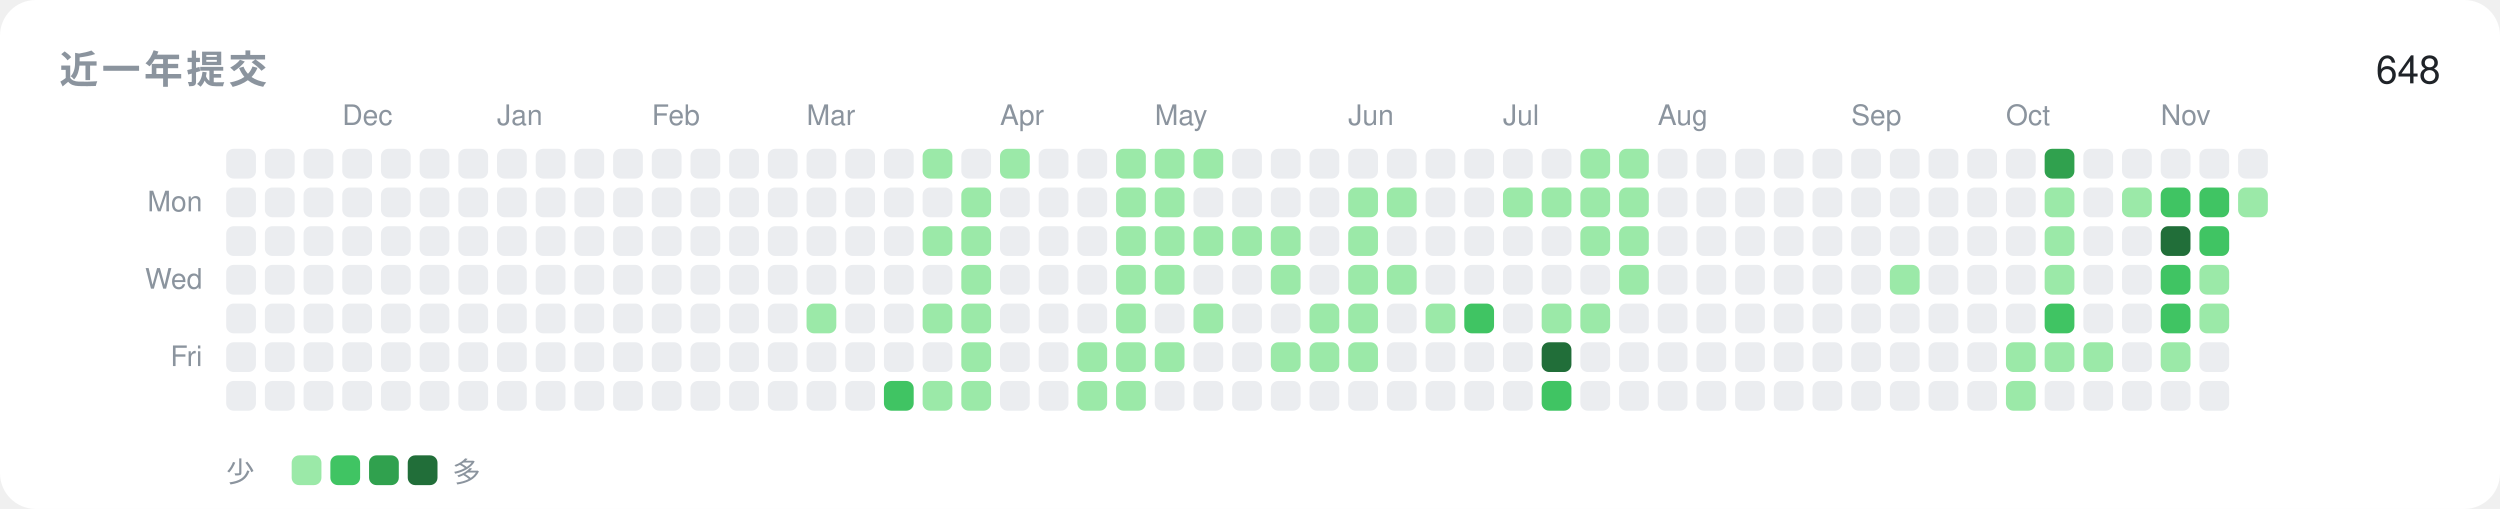
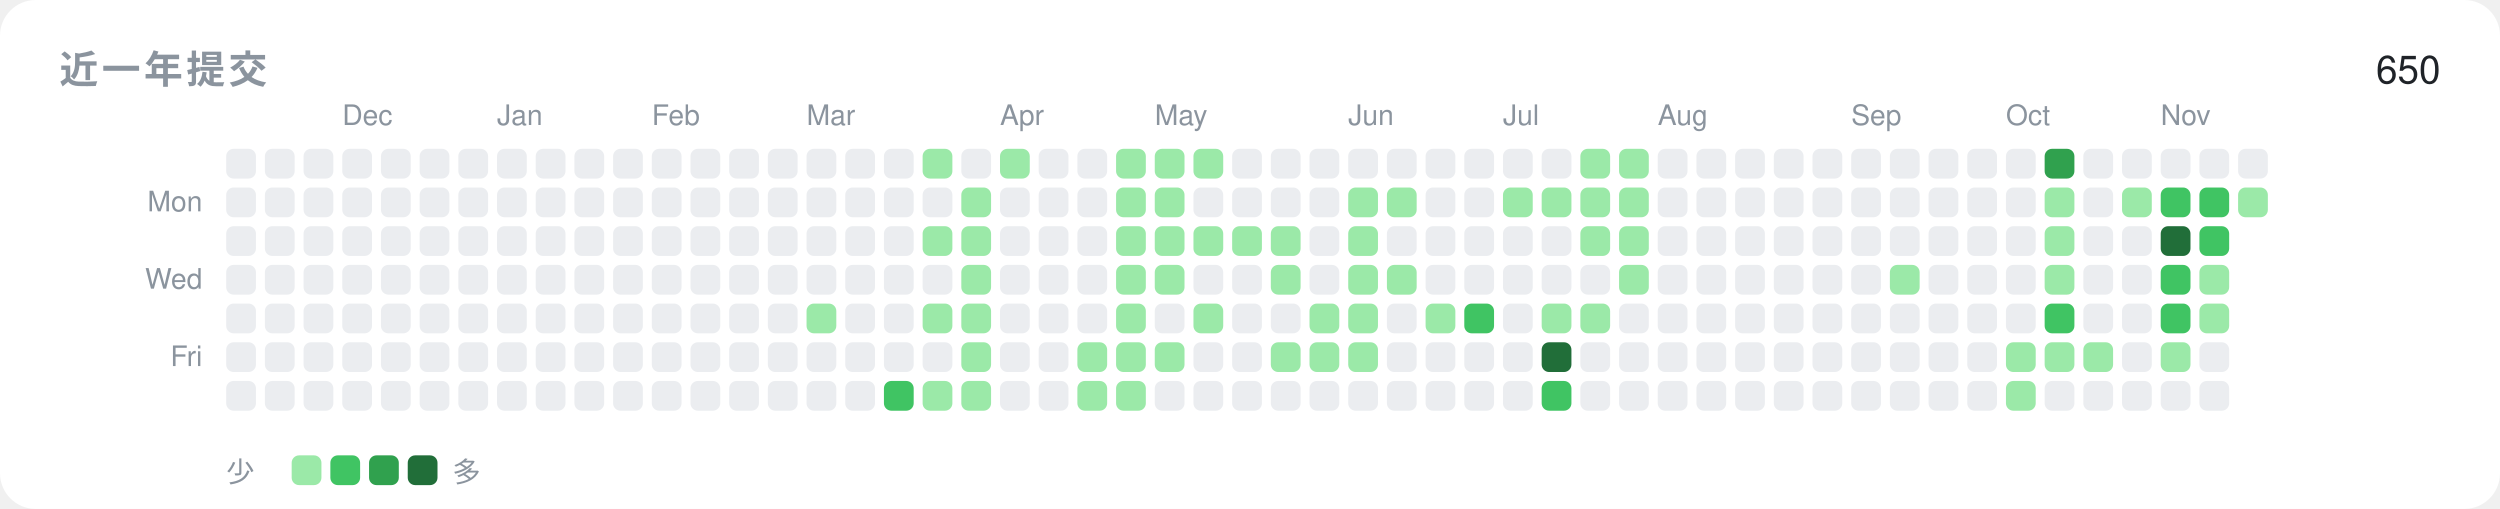
<svg xmlns="http://www.w3.org/2000/svg" width="840" height="171" viewBox="0 0 840 171" role="img">
  <rect width="840" height="171" rx="12" fill="#ffffff" />
  <text x="20" y="28" font-family="-apple-system,BlinkMacSystemFont,'Segoe UI',Helvetica,Arial,'Noto Sans',sans-serif" font-size="13" font-weight="600" fill="#8b949e" letter-spacing="1.2">近一年提交</text>
-   <text x="820" y="28" font-family="-apple-system,BlinkMacSystemFont,'Segoe UI',Helvetica,Arial,'Noto Sans',sans-serif" font-size="13" text-anchor="end" fill="#1f2328">648</text>
+   <text x="820" y="28" font-family="-apple-system,BlinkMacSystemFont,'Segoe UI',Helvetica,Arial,'Noto Sans',sans-serif" font-size="13" text-anchor="end" fill="#1f2328">650</text>
  <text x="68" y="71" font-family="-apple-system,BlinkMacSystemFont,'Segoe UI',Helvetica,Arial,'Noto Sans',sans-serif" font-size="9.5" text-anchor="end" fill="#8b949e">Mon</text>
  <text x="68" y="97" font-family="-apple-system,BlinkMacSystemFont,'Segoe UI',Helvetica,Arial,'Noto Sans',sans-serif" font-size="9.5" text-anchor="end" fill="#8b949e">Wed</text>
  <text x="68" y="123" font-family="-apple-system,BlinkMacSystemFont,'Segoe UI',Helvetica,Arial,'Noto Sans',sans-serif" font-size="9.5" text-anchor="end" fill="#8b949e">Fri</text>
  <rect x="76" y="50" width="10" height="10" rx="2.5" fill="#ebedf0" />
  <rect x="76" y="63" width="10" height="10" rx="2.5" fill="#ebedf0" />
  <rect x="76" y="76" width="10" height="10" rx="2.5" fill="#ebedf0" />
  <rect x="76" y="89" width="10" height="10" rx="2.5" fill="#ebedf0" />
  <rect x="76" y="102" width="10" height="10" rx="2.5" fill="#ebedf0" />
  <rect x="76" y="115" width="10" height="10" rx="2.5" fill="#ebedf0" />
  <rect x="76" y="128" width="10" height="10" rx="2.5" fill="#ebedf0" />
  <rect x="89" y="50" width="10" height="10" rx="2.5" fill="#ebedf0" />
  <rect x="89" y="63" width="10" height="10" rx="2.5" fill="#ebedf0" />
  <rect x="89" y="76" width="10" height="10" rx="2.5" fill="#ebedf0" />
  <rect x="89" y="89" width="10" height="10" rx="2.5" fill="#ebedf0" />
  <rect x="89" y="102" width="10" height="10" rx="2.5" fill="#ebedf0" />
  <rect x="89" y="115" width="10" height="10" rx="2.5" fill="#ebedf0" />
  <rect x="89" y="128" width="10" height="10" rx="2.5" fill="#ebedf0" />
  <rect x="102" y="50" width="10" height="10" rx="2.5" fill="#ebedf0" />
  <rect x="102" y="63" width="10" height="10" rx="2.5" fill="#ebedf0" />
  <rect x="102" y="76" width="10" height="10" rx="2.5" fill="#ebedf0" />
  <rect x="102" y="89" width="10" height="10" rx="2.5" fill="#ebedf0" />
  <rect x="102" y="102" width="10" height="10" rx="2.5" fill="#ebedf0" />
  <rect x="102" y="115" width="10" height="10" rx="2.5" fill="#ebedf0" />
  <rect x="102" y="128" width="10" height="10" rx="2.5" fill="#ebedf0" />
  <text x="115" y="42" font-family="-apple-system,BlinkMacSystemFont,'Segoe UI',Helvetica,Arial,'Noto Sans',sans-serif" font-size="9.5" fill="#8b949e">Dec</text>
  <rect x="115" y="50" width="10" height="10" rx="2.5" fill="#ebedf0" />
  <rect x="115" y="63" width="10" height="10" rx="2.5" fill="#ebedf0" />
  <rect x="115" y="76" width="10" height="10" rx="2.5" fill="#ebedf0" />
  <rect x="115" y="89" width="10" height="10" rx="2.5" fill="#ebedf0" />
  <rect x="115" y="102" width="10" height="10" rx="2.5" fill="#ebedf0" />
  <rect x="115" y="115" width="10" height="10" rx="2.5" fill="#ebedf0" />
  <rect x="115" y="128" width="10" height="10" rx="2.5" fill="#ebedf0" />
  <rect x="128" y="50" width="10" height="10" rx="2.5" fill="#ebedf0" />
  <rect x="128" y="63" width="10" height="10" rx="2.5" fill="#ebedf0" />
  <rect x="128" y="76" width="10" height="10" rx="2.5" fill="#ebedf0" />
  <rect x="128" y="89" width="10" height="10" rx="2.5" fill="#ebedf0" />
  <rect x="128" y="102" width="10" height="10" rx="2.5" fill="#ebedf0" />
  <rect x="128" y="115" width="10" height="10" rx="2.5" fill="#ebedf0" />
  <rect x="128" y="128" width="10" height="10" rx="2.5" fill="#ebedf0" />
  <rect x="141" y="50" width="10" height="10" rx="2.5" fill="#ebedf0" />
  <rect x="141" y="63" width="10" height="10" rx="2.5" fill="#ebedf0" />
  <rect x="141" y="76" width="10" height="10" rx="2.5" fill="#ebedf0" />
  <rect x="141" y="89" width="10" height="10" rx="2.5" fill="#ebedf0" />
  <rect x="141" y="102" width="10" height="10" rx="2.5" fill="#ebedf0" />
  <rect x="141" y="115" width="10" height="10" rx="2.5" fill="#ebedf0" />
  <rect x="141" y="128" width="10" height="10" rx="2.5" fill="#ebedf0" />
  <rect x="154" y="50" width="10" height="10" rx="2.5" fill="#ebedf0" />
  <rect x="154" y="63" width="10" height="10" rx="2.5" fill="#ebedf0" />
  <rect x="154" y="76" width="10" height="10" rx="2.5" fill="#ebedf0" />
  <rect x="154" y="89" width="10" height="10" rx="2.5" fill="#ebedf0" />
  <rect x="154" y="102" width="10" height="10" rx="2.5" fill="#ebedf0" />
  <rect x="154" y="115" width="10" height="10" rx="2.5" fill="#ebedf0" />
  <rect x="154" y="128" width="10" height="10" rx="2.5" fill="#ebedf0" />
  <text x="167" y="42" font-family="-apple-system,BlinkMacSystemFont,'Segoe UI',Helvetica,Arial,'Noto Sans',sans-serif" font-size="9.5" fill="#8b949e">Jan</text>
  <rect x="167" y="50" width="10" height="10" rx="2.5" fill="#ebedf0" />
  <rect x="167" y="63" width="10" height="10" rx="2.5" fill="#ebedf0" />
  <rect x="167" y="76" width="10" height="10" rx="2.5" fill="#ebedf0" />
  <rect x="167" y="89" width="10" height="10" rx="2.5" fill="#ebedf0" />
  <rect x="167" y="102" width="10" height="10" rx="2.5" fill="#ebedf0" />
  <rect x="167" y="115" width="10" height="10" rx="2.5" fill="#ebedf0" />
  <rect x="167" y="128" width="10" height="10" rx="2.5" fill="#ebedf0" />
  <rect x="180" y="50" width="10" height="10" rx="2.5" fill="#ebedf0" />
  <rect x="180" y="63" width="10" height="10" rx="2.5" fill="#ebedf0" />
  <rect x="180" y="76" width="10" height="10" rx="2.5" fill="#ebedf0" />
  <rect x="180" y="89" width="10" height="10" rx="2.5" fill="#ebedf0" />
  <rect x="180" y="102" width="10" height="10" rx="2.5" fill="#ebedf0" />
  <rect x="180" y="115" width="10" height="10" rx="2.5" fill="#ebedf0" />
  <rect x="180" y="128" width="10" height="10" rx="2.5" fill="#ebedf0" />
  <rect x="193" y="50" width="10" height="10" rx="2.5" fill="#ebedf0" />
  <rect x="193" y="63" width="10" height="10" rx="2.5" fill="#ebedf0" />
  <rect x="193" y="76" width="10" height="10" rx="2.5" fill="#ebedf0" />
  <rect x="193" y="89" width="10" height="10" rx="2.5" fill="#ebedf0" />
  <rect x="193" y="102" width="10" height="10" rx="2.5" fill="#ebedf0" />
  <rect x="193" y="115" width="10" height="10" rx="2.5" fill="#ebedf0" />
  <rect x="193" y="128" width="10" height="10" rx="2.5" fill="#ebedf0" />
  <rect x="206" y="50" width="10" height="10" rx="2.5" fill="#ebedf0" />
  <rect x="206" y="63" width="10" height="10" rx="2.5" fill="#ebedf0" />
  <rect x="206" y="76" width="10" height="10" rx="2.5" fill="#ebedf0" />
  <rect x="206" y="89" width="10" height="10" rx="2.5" fill="#ebedf0" />
  <rect x="206" y="102" width="10" height="10" rx="2.5" fill="#ebedf0" />
  <rect x="206" y="115" width="10" height="10" rx="2.5" fill="#ebedf0" />
  <rect x="206" y="128" width="10" height="10" rx="2.5" fill="#ebedf0" />
  <text x="219" y="42" font-family="-apple-system,BlinkMacSystemFont,'Segoe UI',Helvetica,Arial,'Noto Sans',sans-serif" font-size="9.5" fill="#8b949e">Feb</text>
  <rect x="219" y="50" width="10" height="10" rx="2.5" fill="#ebedf0" />
  <rect x="219" y="63" width="10" height="10" rx="2.5" fill="#ebedf0" />
  <rect x="219" y="76" width="10" height="10" rx="2.5" fill="#ebedf0" />
  <rect x="219" y="89" width="10" height="10" rx="2.5" fill="#ebedf0" />
  <rect x="219" y="102" width="10" height="10" rx="2.5" fill="#ebedf0" />
  <rect x="219" y="115" width="10" height="10" rx="2.5" fill="#ebedf0" />
  <rect x="219" y="128" width="10" height="10" rx="2.5" fill="#ebedf0" />
  <rect x="232" y="50" width="10" height="10" rx="2.5" fill="#ebedf0" />
  <rect x="232" y="63" width="10" height="10" rx="2.5" fill="#ebedf0" />
  <rect x="232" y="76" width="10" height="10" rx="2.5" fill="#ebedf0" />
  <rect x="232" y="89" width="10" height="10" rx="2.5" fill="#ebedf0" />
  <rect x="232" y="102" width="10" height="10" rx="2.5" fill="#ebedf0" />
  <rect x="232" y="115" width="10" height="10" rx="2.5" fill="#ebedf0" />
  <rect x="232" y="128" width="10" height="10" rx="2.5" fill="#ebedf0" />
  <rect x="245" y="50" width="10" height="10" rx="2.5" fill="#ebedf0" />
  <rect x="245" y="63" width="10" height="10" rx="2.5" fill="#ebedf0" />
  <rect x="245" y="76" width="10" height="10" rx="2.5" fill="#ebedf0" />
  <rect x="245" y="89" width="10" height="10" rx="2.5" fill="#ebedf0" />
  <rect x="245" y="102" width="10" height="10" rx="2.5" fill="#ebedf0" />
  <rect x="245" y="115" width="10" height="10" rx="2.5" fill="#ebedf0" />
  <rect x="245" y="128" width="10" height="10" rx="2.5" fill="#ebedf0" />
  <rect x="258" y="50" width="10" height="10" rx="2.5" fill="#ebedf0" />
  <rect x="258" y="63" width="10" height="10" rx="2.5" fill="#ebedf0" />
  <rect x="258" y="76" width="10" height="10" rx="2.5" fill="#ebedf0" />
  <rect x="258" y="89" width="10" height="10" rx="2.5" fill="#ebedf0" />
  <rect x="258" y="102" width="10" height="10" rx="2.5" fill="#ebedf0" />
  <rect x="258" y="115" width="10" height="10" rx="2.5" fill="#ebedf0" />
  <rect x="258" y="128" width="10" height="10" rx="2.5" fill="#ebedf0" />
  <text x="271" y="42" font-family="-apple-system,BlinkMacSystemFont,'Segoe UI',Helvetica,Arial,'Noto Sans',sans-serif" font-size="9.5" fill="#8b949e">Mar</text>
  <rect x="271" y="50" width="10" height="10" rx="2.5" fill="#ebedf0" />
  <rect x="271" y="63" width="10" height="10" rx="2.5" fill="#ebedf0" />
  <rect x="271" y="76" width="10" height="10" rx="2.5" fill="#ebedf0" />
  <rect x="271" y="89" width="10" height="10" rx="2.5" fill="#ebedf0" />
  <rect x="271" y="102" width="10" height="10" rx="2.5" fill="#9be9a8" />
  <rect x="271" y="115" width="10" height="10" rx="2.5" fill="#ebedf0" />
  <rect x="271" y="128" width="10" height="10" rx="2.5" fill="#ebedf0" />
  <rect x="284" y="50" width="10" height="10" rx="2.5" fill="#ebedf0" />
  <rect x="284" y="63" width="10" height="10" rx="2.5" fill="#ebedf0" />
  <rect x="284" y="76" width="10" height="10" rx="2.5" fill="#ebedf0" />
  <rect x="284" y="89" width="10" height="10" rx="2.5" fill="#ebedf0" />
  <rect x="284" y="102" width="10" height="10" rx="2.5" fill="#ebedf0" />
  <rect x="284" y="115" width="10" height="10" rx="2.5" fill="#ebedf0" />
  <rect x="284" y="128" width="10" height="10" rx="2.5" fill="#ebedf0" />
  <rect x="297" y="50" width="10" height="10" rx="2.5" fill="#ebedf0" />
  <rect x="297" y="63" width="10" height="10" rx="2.5" fill="#ebedf0" />
  <rect x="297" y="76" width="10" height="10" rx="2.5" fill="#ebedf0" />
  <rect x="297" y="89" width="10" height="10" rx="2.5" fill="#ebedf0" />
  <rect x="297" y="102" width="10" height="10" rx="2.5" fill="#ebedf0" />
  <rect x="297" y="115" width="10" height="10" rx="2.5" fill="#ebedf0" />
  <rect x="297" y="128" width="10" height="10" rx="2.5" fill="#40c463" />
  <rect x="310" y="50" width="10" height="10" rx="2.5" fill="#9be9a8" />
  <rect x="310" y="63" width="10" height="10" rx="2.5" fill="#ebedf0" />
  <rect x="310" y="76" width="10" height="10" rx="2.5" fill="#9be9a8" />
  <rect x="310" y="89" width="10" height="10" rx="2.5" fill="#ebedf0" />
  <rect x="310" y="102" width="10" height="10" rx="2.5" fill="#9be9a8" />
  <rect x="310" y="115" width="10" height="10" rx="2.5" fill="#ebedf0" />
  <rect x="310" y="128" width="10" height="10" rx="2.5" fill="#9be9a8" />
  <rect x="323" y="50" width="10" height="10" rx="2.5" fill="#ebedf0" />
  <rect x="323" y="63" width="10" height="10" rx="2.5" fill="#9be9a8" />
  <rect x="323" y="76" width="10" height="10" rx="2.5" fill="#9be9a8" />
  <rect x="323" y="89" width="10" height="10" rx="2.5" fill="#9be9a8" />
  <rect x="323" y="102" width="10" height="10" rx="2.5" fill="#9be9a8" />
  <rect x="323" y="115" width="10" height="10" rx="2.5" fill="#9be9a8" />
  <rect x="323" y="128" width="10" height="10" rx="2.5" fill="#9be9a8" />
  <text x="336" y="42" font-family="-apple-system,BlinkMacSystemFont,'Segoe UI',Helvetica,Arial,'Noto Sans',sans-serif" font-size="9.5" fill="#8b949e">Apr</text>
  <rect x="336" y="50" width="10" height="10" rx="2.5" fill="#9be9a8" />
  <rect x="336" y="63" width="10" height="10" rx="2.5" fill="#ebedf0" />
  <rect x="336" y="76" width="10" height="10" rx="2.5" fill="#ebedf0" />
  <rect x="336" y="89" width="10" height="10" rx="2.5" fill="#ebedf0" />
  <rect x="336" y="102" width="10" height="10" rx="2.5" fill="#ebedf0" />
  <rect x="336" y="115" width="10" height="10" rx="2.5" fill="#ebedf0" />
  <rect x="336" y="128" width="10" height="10" rx="2.5" fill="#ebedf0" />
  <rect x="349" y="50" width="10" height="10" rx="2.5" fill="#ebedf0" />
  <rect x="349" y="63" width="10" height="10" rx="2.5" fill="#ebedf0" />
  <rect x="349" y="76" width="10" height="10" rx="2.5" fill="#ebedf0" />
  <rect x="349" y="89" width="10" height="10" rx="2.5" fill="#ebedf0" />
  <rect x="349" y="102" width="10" height="10" rx="2.5" fill="#ebedf0" />
  <rect x="349" y="115" width="10" height="10" rx="2.5" fill="#ebedf0" />
  <rect x="349" y="128" width="10" height="10" rx="2.5" fill="#ebedf0" />
  <rect x="362" y="50" width="10" height="10" rx="2.5" fill="#ebedf0" />
  <rect x="362" y="63" width="10" height="10" rx="2.5" fill="#ebedf0" />
  <rect x="362" y="76" width="10" height="10" rx="2.5" fill="#ebedf0" />
  <rect x="362" y="89" width="10" height="10" rx="2.5" fill="#ebedf0" />
  <rect x="362" y="102" width="10" height="10" rx="2.5" fill="#ebedf0" />
  <rect x="362" y="115" width="10" height="10" rx="2.5" fill="#9be9a8" />
  <rect x="362" y="128" width="10" height="10" rx="2.5" fill="#9be9a8" />
  <rect x="375" y="50" width="10" height="10" rx="2.5" fill="#9be9a8" />
  <rect x="375" y="63" width="10" height="10" rx="2.5" fill="#9be9a8" />
  <rect x="375" y="76" width="10" height="10" rx="2.5" fill="#9be9a8" />
  <rect x="375" y="89" width="10" height="10" rx="2.5" fill="#9be9a8" />
  <rect x="375" y="102" width="10" height="10" rx="2.5" fill="#9be9a8" />
  <rect x="375" y="115" width="10" height="10" rx="2.5" fill="#9be9a8" />
  <rect x="375" y="128" width="10" height="10" rx="2.5" fill="#9be9a8" />
  <text x="388" y="42" font-family="-apple-system,BlinkMacSystemFont,'Segoe UI',Helvetica,Arial,'Noto Sans',sans-serif" font-size="9.5" fill="#8b949e">May</text>
  <rect x="388" y="50" width="10" height="10" rx="2.5" fill="#9be9a8" />
  <rect x="388" y="63" width="10" height="10" rx="2.5" fill="#9be9a8" />
  <rect x="388" y="76" width="10" height="10" rx="2.5" fill="#9be9a8" />
  <rect x="388" y="89" width="10" height="10" rx="2.5" fill="#9be9a8" />
  <rect x="388" y="102" width="10" height="10" rx="2.5" fill="#ebedf0" />
  <rect x="388" y="115" width="10" height="10" rx="2.5" fill="#9be9a8" />
  <rect x="388" y="128" width="10" height="10" rx="2.5" fill="#ebedf0" />
  <rect x="401" y="50" width="10" height="10" rx="2.5" fill="#9be9a8" />
  <rect x="401" y="63" width="10" height="10" rx="2.5" fill="#ebedf0" />
  <rect x="401" y="76" width="10" height="10" rx="2.5" fill="#9be9a8" />
  <rect x="401" y="89" width="10" height="10" rx="2.5" fill="#ebedf0" />
  <rect x="401" y="102" width="10" height="10" rx="2.5" fill="#9be9a8" />
  <rect x="401" y="115" width="10" height="10" rx="2.5" fill="#ebedf0" />
  <rect x="401" y="128" width="10" height="10" rx="2.5" fill="#ebedf0" />
  <rect x="414" y="50" width="10" height="10" rx="2.5" fill="#ebedf0" />
  <rect x="414" y="63" width="10" height="10" rx="2.5" fill="#ebedf0" />
  <rect x="414" y="76" width="10" height="10" rx="2.5" fill="#9be9a8" />
  <rect x="414" y="89" width="10" height="10" rx="2.5" fill="#ebedf0" />
  <rect x="414" y="102" width="10" height="10" rx="2.5" fill="#ebedf0" />
  <rect x="414" y="115" width="10" height="10" rx="2.5" fill="#ebedf0" />
  <rect x="414" y="128" width="10" height="10" rx="2.5" fill="#ebedf0" />
  <rect x="427" y="50" width="10" height="10" rx="2.5" fill="#ebedf0" />
  <rect x="427" y="63" width="10" height="10" rx="2.5" fill="#ebedf0" />
  <rect x="427" y="76" width="10" height="10" rx="2.5" fill="#9be9a8" />
  <rect x="427" y="89" width="10" height="10" rx="2.5" fill="#9be9a8" />
  <rect x="427" y="102" width="10" height="10" rx="2.5" fill="#ebedf0" />
  <rect x="427" y="115" width="10" height="10" rx="2.5" fill="#9be9a8" />
  <rect x="427" y="128" width="10" height="10" rx="2.5" fill="#ebedf0" />
  <rect x="440" y="50" width="10" height="10" rx="2.5" fill="#ebedf0" />
  <rect x="440" y="63" width="10" height="10" rx="2.5" fill="#ebedf0" />
  <rect x="440" y="76" width="10" height="10" rx="2.5" fill="#ebedf0" />
  <rect x="440" y="89" width="10" height="10" rx="2.5" fill="#ebedf0" />
  <rect x="440" y="102" width="10" height="10" rx="2.5" fill="#9be9a8" />
  <rect x="440" y="115" width="10" height="10" rx="2.5" fill="#9be9a8" />
  <rect x="440" y="128" width="10" height="10" rx="2.5" fill="#ebedf0" />
  <text x="453" y="42" font-family="-apple-system,BlinkMacSystemFont,'Segoe UI',Helvetica,Arial,'Noto Sans',sans-serif" font-size="9.5" fill="#8b949e">Jun</text>
  <rect x="453" y="50" width="10" height="10" rx="2.5" fill="#ebedf0" />
  <rect x="453" y="63" width="10" height="10" rx="2.5" fill="#9be9a8" />
  <rect x="453" y="76" width="10" height="10" rx="2.5" fill="#9be9a8" />
  <rect x="453" y="89" width="10" height="10" rx="2.5" fill="#9be9a8" />
  <rect x="453" y="102" width="10" height="10" rx="2.5" fill="#9be9a8" />
  <rect x="453" y="115" width="10" height="10" rx="2.5" fill="#9be9a8" />
  <rect x="453" y="128" width="10" height="10" rx="2.5" fill="#ebedf0" />
  <rect x="466" y="50" width="10" height="10" rx="2.5" fill="#ebedf0" />
  <rect x="466" y="63" width="10" height="10" rx="2.5" fill="#9be9a8" />
  <rect x="466" y="76" width="10" height="10" rx="2.5" fill="#ebedf0" />
  <rect x="466" y="89" width="10" height="10" rx="2.5" fill="#9be9a8" />
  <rect x="466" y="102" width="10" height="10" rx="2.5" fill="#ebedf0" />
  <rect x="466" y="115" width="10" height="10" rx="2.5" fill="#ebedf0" />
  <rect x="466" y="128" width="10" height="10" rx="2.5" fill="#ebedf0" />
  <rect x="479" y="50" width="10" height="10" rx="2.5" fill="#ebedf0" />
  <rect x="479" y="63" width="10" height="10" rx="2.5" fill="#ebedf0" />
  <rect x="479" y="76" width="10" height="10" rx="2.5" fill="#ebedf0" />
  <rect x="479" y="89" width="10" height="10" rx="2.5" fill="#ebedf0" />
  <rect x="479" y="102" width="10" height="10" rx="2.5" fill="#9be9a8" />
  <rect x="479" y="115" width="10" height="10" rx="2.5" fill="#ebedf0" />
  <rect x="479" y="128" width="10" height="10" rx="2.5" fill="#ebedf0" />
  <rect x="492" y="50" width="10" height="10" rx="2.5" fill="#ebedf0" />
  <rect x="492" y="63" width="10" height="10" rx="2.5" fill="#ebedf0" />
  <rect x="492" y="76" width="10" height="10" rx="2.5" fill="#ebedf0" />
  <rect x="492" y="89" width="10" height="10" rx="2.5" fill="#ebedf0" />
  <rect x="492" y="102" width="10" height="10" rx="2.5" fill="#40c463" />
  <rect x="492" y="115" width="10" height="10" rx="2.5" fill="#ebedf0" />
  <rect x="492" y="128" width="10" height="10" rx="2.5" fill="#ebedf0" />
  <text x="505" y="42" font-family="-apple-system,BlinkMacSystemFont,'Segoe UI',Helvetica,Arial,'Noto Sans',sans-serif" font-size="9.5" fill="#8b949e">Jul</text>
  <rect x="505" y="50" width="10" height="10" rx="2.5" fill="#ebedf0" />
  <rect x="505" y="63" width="10" height="10" rx="2.5" fill="#9be9a8" />
  <rect x="505" y="76" width="10" height="10" rx="2.5" fill="#ebedf0" />
  <rect x="505" y="89" width="10" height="10" rx="2.5" fill="#ebedf0" />
  <rect x="505" y="102" width="10" height="10" rx="2.5" fill="#ebedf0" />
  <rect x="505" y="115" width="10" height="10" rx="2.5" fill="#ebedf0" />
  <rect x="505" y="128" width="10" height="10" rx="2.5" fill="#ebedf0" />
  <rect x="518" y="50" width="10" height="10" rx="2.5" fill="#ebedf0" />
  <rect x="518" y="63" width="10" height="10" rx="2.5" fill="#9be9a8" />
  <rect x="518" y="76" width="10" height="10" rx="2.5" fill="#ebedf0" />
  <rect x="518" y="89" width="10" height="10" rx="2.5" fill="#ebedf0" />
  <rect x="518" y="102" width="10" height="10" rx="2.5" fill="#9be9a8" />
  <rect x="518" y="115" width="10" height="10" rx="2.5" fill="#216e39" />
  <rect x="518" y="128" width="10" height="10" rx="2.5" fill="#40c463" />
  <rect x="531" y="50" width="10" height="10" rx="2.5" fill="#9be9a8" />
  <rect x="531" y="63" width="10" height="10" rx="2.5" fill="#9be9a8" />
  <rect x="531" y="76" width="10" height="10" rx="2.5" fill="#9be9a8" />
  <rect x="531" y="89" width="10" height="10" rx="2.5" fill="#ebedf0" />
  <rect x="531" y="102" width="10" height="10" rx="2.5" fill="#9be9a8" />
  <rect x="531" y="115" width="10" height="10" rx="2.5" fill="#ebedf0" />
  <rect x="531" y="128" width="10" height="10" rx="2.5" fill="#ebedf0" />
  <rect x="544" y="50" width="10" height="10" rx="2.5" fill="#9be9a8" />
  <rect x="544" y="63" width="10" height="10" rx="2.5" fill="#9be9a8" />
  <rect x="544" y="76" width="10" height="10" rx="2.5" fill="#9be9a8" />
  <rect x="544" y="89" width="10" height="10" rx="2.5" fill="#9be9a8" />
  <rect x="544" y="102" width="10" height="10" rx="2.5" fill="#ebedf0" />
  <rect x="544" y="115" width="10" height="10" rx="2.5" fill="#ebedf0" />
  <rect x="544" y="128" width="10" height="10" rx="2.5" fill="#ebedf0" />
  <text x="557" y="42" font-family="-apple-system,BlinkMacSystemFont,'Segoe UI',Helvetica,Arial,'Noto Sans',sans-serif" font-size="9.5" fill="#8b949e">Aug</text>
  <rect x="557" y="50" width="10" height="10" rx="2.5" fill="#ebedf0" />
  <rect x="557" y="63" width="10" height="10" rx="2.5" fill="#ebedf0" />
  <rect x="557" y="76" width="10" height="10" rx="2.5" fill="#ebedf0" />
  <rect x="557" y="89" width="10" height="10" rx="2.5" fill="#ebedf0" />
  <rect x="557" y="102" width="10" height="10" rx="2.5" fill="#ebedf0" />
  <rect x="557" y="115" width="10" height="10" rx="2.5" fill="#ebedf0" />
  <rect x="557" y="128" width="10" height="10" rx="2.5" fill="#ebedf0" />
  <rect x="570" y="50" width="10" height="10" rx="2.5" fill="#ebedf0" />
  <rect x="570" y="63" width="10" height="10" rx="2.5" fill="#ebedf0" />
  <rect x="570" y="76" width="10" height="10" rx="2.5" fill="#ebedf0" />
  <rect x="570" y="89" width="10" height="10" rx="2.5" fill="#ebedf0" />
  <rect x="570" y="102" width="10" height="10" rx="2.5" fill="#ebedf0" />
  <rect x="570" y="115" width="10" height="10" rx="2.5" fill="#ebedf0" />
  <rect x="570" y="128" width="10" height="10" rx="2.5" fill="#ebedf0" />
  <rect x="583" y="50" width="10" height="10" rx="2.5" fill="#ebedf0" />
  <rect x="583" y="63" width="10" height="10" rx="2.5" fill="#ebedf0" />
  <rect x="583" y="76" width="10" height="10" rx="2.5" fill="#ebedf0" />
  <rect x="583" y="89" width="10" height="10" rx="2.5" fill="#ebedf0" />
  <rect x="583" y="102" width="10" height="10" rx="2.5" fill="#ebedf0" />
  <rect x="583" y="115" width="10" height="10" rx="2.5" fill="#ebedf0" />
  <rect x="583" y="128" width="10" height="10" rx="2.5" fill="#ebedf0" />
  <rect x="596" y="50" width="10" height="10" rx="2.5" fill="#ebedf0" />
  <rect x="596" y="63" width="10" height="10" rx="2.5" fill="#ebedf0" />
  <rect x="596" y="76" width="10" height="10" rx="2.5" fill="#ebedf0" />
  <rect x="596" y="89" width="10" height="10" rx="2.5" fill="#ebedf0" />
  <rect x="596" y="102" width="10" height="10" rx="2.5" fill="#ebedf0" />
  <rect x="596" y="115" width="10" height="10" rx="2.5" fill="#ebedf0" />
  <rect x="596" y="128" width="10" height="10" rx="2.5" fill="#ebedf0" />
  <rect x="609" y="50" width="10" height="10" rx="2.5" fill="#ebedf0" />
  <rect x="609" y="63" width="10" height="10" rx="2.5" fill="#ebedf0" />
  <rect x="609" y="76" width="10" height="10" rx="2.5" fill="#ebedf0" />
  <rect x="609" y="89" width="10" height="10" rx="2.5" fill="#ebedf0" />
  <rect x="609" y="102" width="10" height="10" rx="2.5" fill="#ebedf0" />
  <rect x="609" y="115" width="10" height="10" rx="2.5" fill="#ebedf0" />
  <rect x="609" y="128" width="10" height="10" rx="2.5" fill="#ebedf0" />
  <text x="622" y="42" font-family="-apple-system,BlinkMacSystemFont,'Segoe UI',Helvetica,Arial,'Noto Sans',sans-serif" font-size="9.5" fill="#8b949e">Sep</text>
  <rect x="622" y="50" width="10" height="10" rx="2.5" fill="#ebedf0" />
  <rect x="622" y="63" width="10" height="10" rx="2.5" fill="#ebedf0" />
  <rect x="622" y="76" width="10" height="10" rx="2.5" fill="#ebedf0" />
  <rect x="622" y="89" width="10" height="10" rx="2.5" fill="#ebedf0" />
  <rect x="622" y="102" width="10" height="10" rx="2.5" fill="#ebedf0" />
  <rect x="622" y="115" width="10" height="10" rx="2.5" fill="#ebedf0" />
  <rect x="622" y="128" width="10" height="10" rx="2.5" fill="#ebedf0" />
  <rect x="635" y="50" width="10" height="10" rx="2.5" fill="#ebedf0" />
  <rect x="635" y="63" width="10" height="10" rx="2.5" fill="#ebedf0" />
  <rect x="635" y="76" width="10" height="10" rx="2.5" fill="#ebedf0" />
  <rect x="635" y="89" width="10" height="10" rx="2.5" fill="#9be9a8" />
  <rect x="635" y="102" width="10" height="10" rx="2.5" fill="#ebedf0" />
  <rect x="635" y="115" width="10" height="10" rx="2.5" fill="#ebedf0" />
  <rect x="635" y="128" width="10" height="10" rx="2.5" fill="#ebedf0" />
  <rect x="648" y="50" width="10" height="10" rx="2.5" fill="#ebedf0" />
  <rect x="648" y="63" width="10" height="10" rx="2.5" fill="#ebedf0" />
  <rect x="648" y="76" width="10" height="10" rx="2.5" fill="#ebedf0" />
  <rect x="648" y="89" width="10" height="10" rx="2.5" fill="#ebedf0" />
  <rect x="648" y="102" width="10" height="10" rx="2.5" fill="#ebedf0" />
  <rect x="648" y="115" width="10" height="10" rx="2.5" fill="#ebedf0" />
  <rect x="648" y="128" width="10" height="10" rx="2.5" fill="#ebedf0" />
  <rect x="661" y="50" width="10" height="10" rx="2.5" fill="#ebedf0" />
  <rect x="661" y="63" width="10" height="10" rx="2.5" fill="#ebedf0" />
  <rect x="661" y="76" width="10" height="10" rx="2.5" fill="#ebedf0" />
  <rect x="661" y="89" width="10" height="10" rx="2.5" fill="#ebedf0" />
  <rect x="661" y="102" width="10" height="10" rx="2.5" fill="#ebedf0" />
  <rect x="661" y="115" width="10" height="10" rx="2.5" fill="#ebedf0" />
  <rect x="661" y="128" width="10" height="10" rx="2.5" fill="#ebedf0" />
  <text x="674" y="42" font-family="-apple-system,BlinkMacSystemFont,'Segoe UI',Helvetica,Arial,'Noto Sans',sans-serif" font-size="9.5" fill="#8b949e">Oct</text>
  <rect x="674" y="50" width="10" height="10" rx="2.5" fill="#ebedf0" />
  <rect x="674" y="63" width="10" height="10" rx="2.5" fill="#ebedf0" />
  <rect x="674" y="76" width="10" height="10" rx="2.5" fill="#ebedf0" />
  <rect x="674" y="89" width="10" height="10" rx="2.5" fill="#ebedf0" />
  <rect x="674" y="102" width="10" height="10" rx="2.5" fill="#ebedf0" />
  <rect x="674" y="115" width="10" height="10" rx="2.5" fill="#9be9a8" />
  <rect x="674" y="128" width="10" height="10" rx="2.5" fill="#9be9a8" />
  <rect x="687" y="50" width="10" height="10" rx="2.5" fill="#30a14e" />
  <rect x="687" y="63" width="10" height="10" rx="2.5" fill="#9be9a8" />
  <rect x="687" y="76" width="10" height="10" rx="2.5" fill="#9be9a8" />
  <rect x="687" y="89" width="10" height="10" rx="2.5" fill="#9be9a8" />
  <rect x="687" y="102" width="10" height="10" rx="2.5" fill="#40c463" />
  <rect x="687" y="115" width="10" height="10" rx="2.5" fill="#9be9a8" />
  <rect x="687" y="128" width="10" height="10" rx="2.5" fill="#ebedf0" />
  <rect x="700" y="50" width="10" height="10" rx="2.5" fill="#ebedf0" />
  <rect x="700" y="63" width="10" height="10" rx="2.5" fill="#ebedf0" />
  <rect x="700" y="76" width="10" height="10" rx="2.5" fill="#ebedf0" />
  <rect x="700" y="89" width="10" height="10" rx="2.5" fill="#ebedf0" />
  <rect x="700" y="102" width="10" height="10" rx="2.5" fill="#ebedf0" />
  <rect x="700" y="115" width="10" height="10" rx="2.5" fill="#9be9a8" />
  <rect x="700" y="128" width="10" height="10" rx="2.5" fill="#ebedf0" />
  <rect x="713" y="50" width="10" height="10" rx="2.5" fill="#ebedf0" />
  <rect x="713" y="63" width="10" height="10" rx="2.5" fill="#9be9a8" />
  <rect x="713" y="76" width="10" height="10" rx="2.5" fill="#ebedf0" />
  <rect x="713" y="89" width="10" height="10" rx="2.5" fill="#ebedf0" />
  <rect x="713" y="102" width="10" height="10" rx="2.5" fill="#ebedf0" />
  <rect x="713" y="115" width="10" height="10" rx="2.5" fill="#ebedf0" />
  <rect x="713" y="128" width="10" height="10" rx="2.5" fill="#ebedf0" />
  <text x="726" y="42" font-family="-apple-system,BlinkMacSystemFont,'Segoe UI',Helvetica,Arial,'Noto Sans',sans-serif" font-size="9.5" fill="#8b949e">Nov</text>
  <rect x="726" y="50" width="10" height="10" rx="2.5" fill="#ebedf0" />
  <rect x="726" y="63" width="10" height="10" rx="2.5" fill="#40c463" />
  <rect x="726" y="76" width="10" height="10" rx="2.5" fill="#216e39" />
  <rect x="726" y="89" width="10" height="10" rx="2.5" fill="#40c463" />
  <rect x="726" y="102" width="10" height="10" rx="2.5" fill="#40c463" />
  <rect x="726" y="115" width="10" height="10" rx="2.5" fill="#9be9a8" />
  <rect x="726" y="128" width="10" height="10" rx="2.5" fill="#ebedf0" />
  <rect x="739" y="50" width="10" height="10" rx="2.5" fill="#ebedf0" />
  <rect x="739" y="63" width="10" height="10" rx="2.5" fill="#40c463" />
  <rect x="739" y="76" width="10" height="10" rx="2.5" fill="#40c463" />
  <rect x="739" y="89" width="10" height="10" rx="2.5" fill="#9be9a8" />
  <rect x="739" y="102" width="10" height="10" rx="2.5" fill="#9be9a8" />
  <rect x="739" y="115" width="10" height="10" rx="2.5" fill="#ebedf0" />
  <rect x="739" y="128" width="10" height="10" rx="2.5" fill="#ebedf0" />
  <rect x="752" y="50" width="10" height="10" rx="2.5" fill="#ebedf0" />
  <rect x="752" y="63" width="10" height="10" rx="2.5" fill="#9be9a8" />
  <text x="76" y="162" font-family="-apple-system,BlinkMacSystemFont,'Segoe UI',Helvetica,Arial,'Noto Sans',sans-serif" font-size="9.5" fill="#8b949e">少</text>
  <rect x="98" y="153" width="10" height="10" rx="2.5" fill="#9be9a8" />
  <rect x="111" y="153" width="10" height="10" rx="2.5" fill="#40c463" />
  <rect x="124" y="153" width="10" height="10" rx="2.5" fill="#30a14e" />
  <rect x="137" y="153" width="10" height="10" rx="2.5" fill="#216e39" />
  <text x="152" y="162" font-family="-apple-system,BlinkMacSystemFont,'Segoe UI',Helvetica,Arial,'Noto Sans',sans-serif" font-size="9.5" fill="#8b949e">多</text>
</svg>
